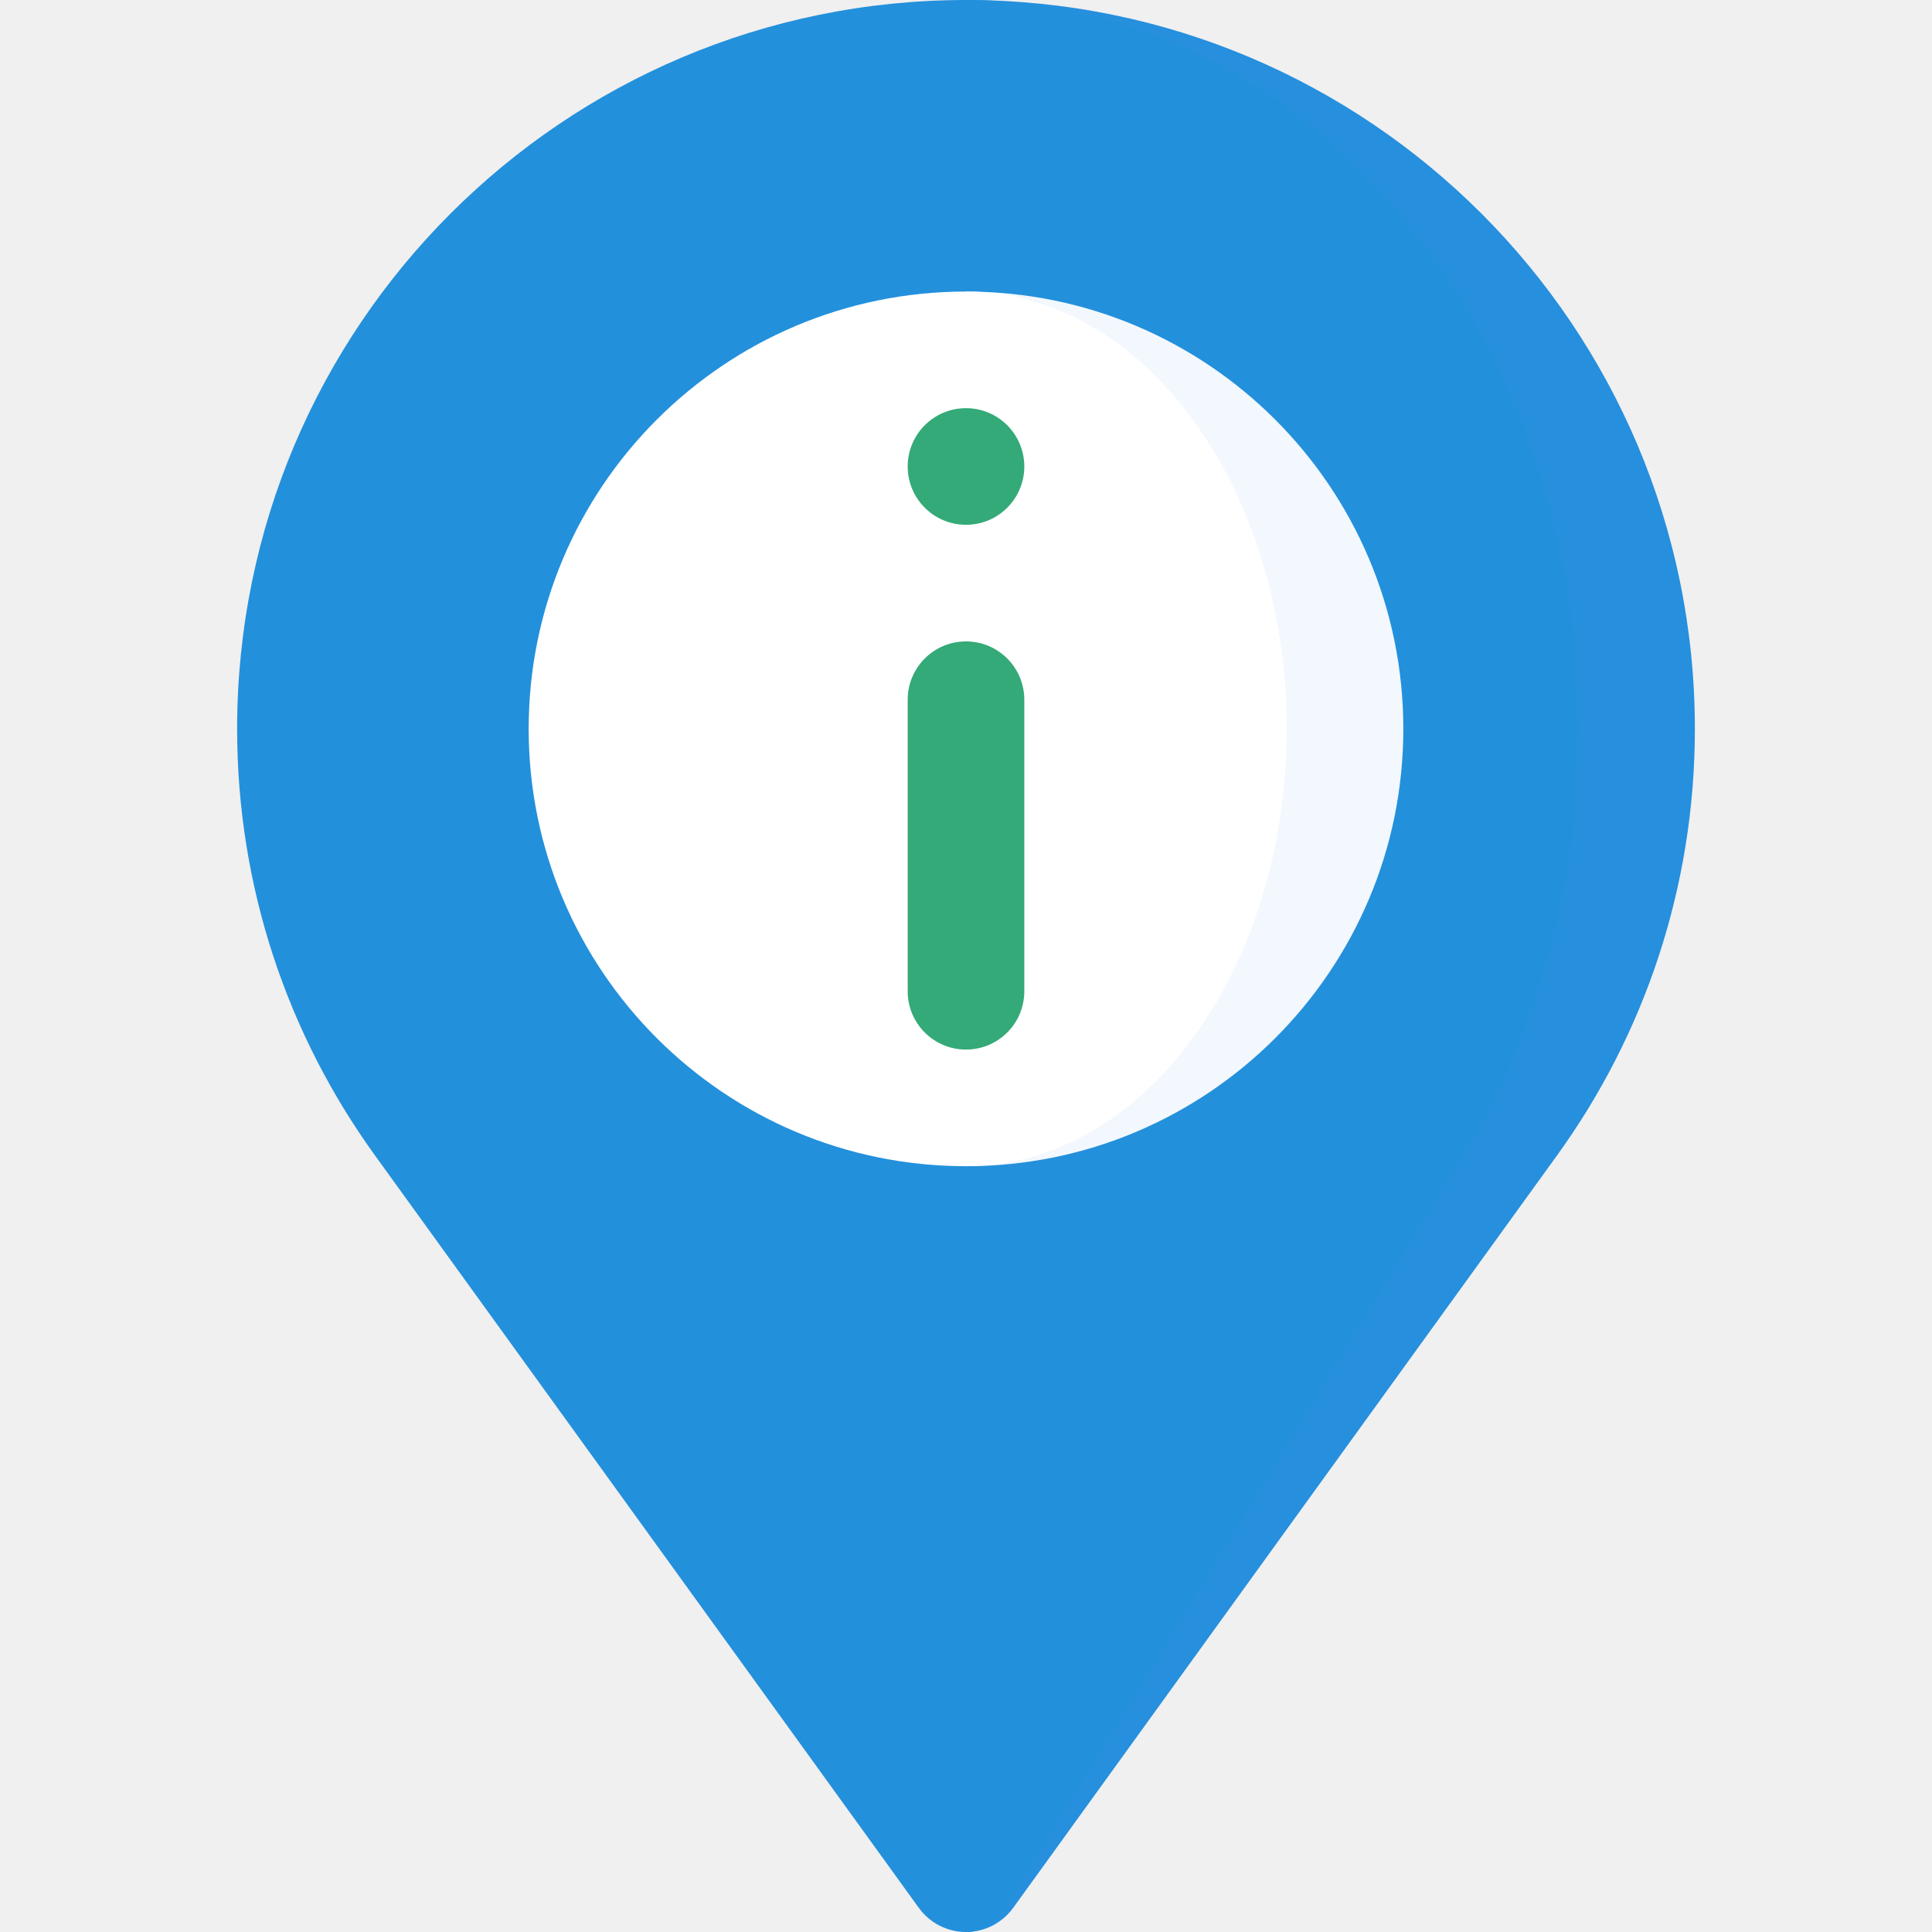
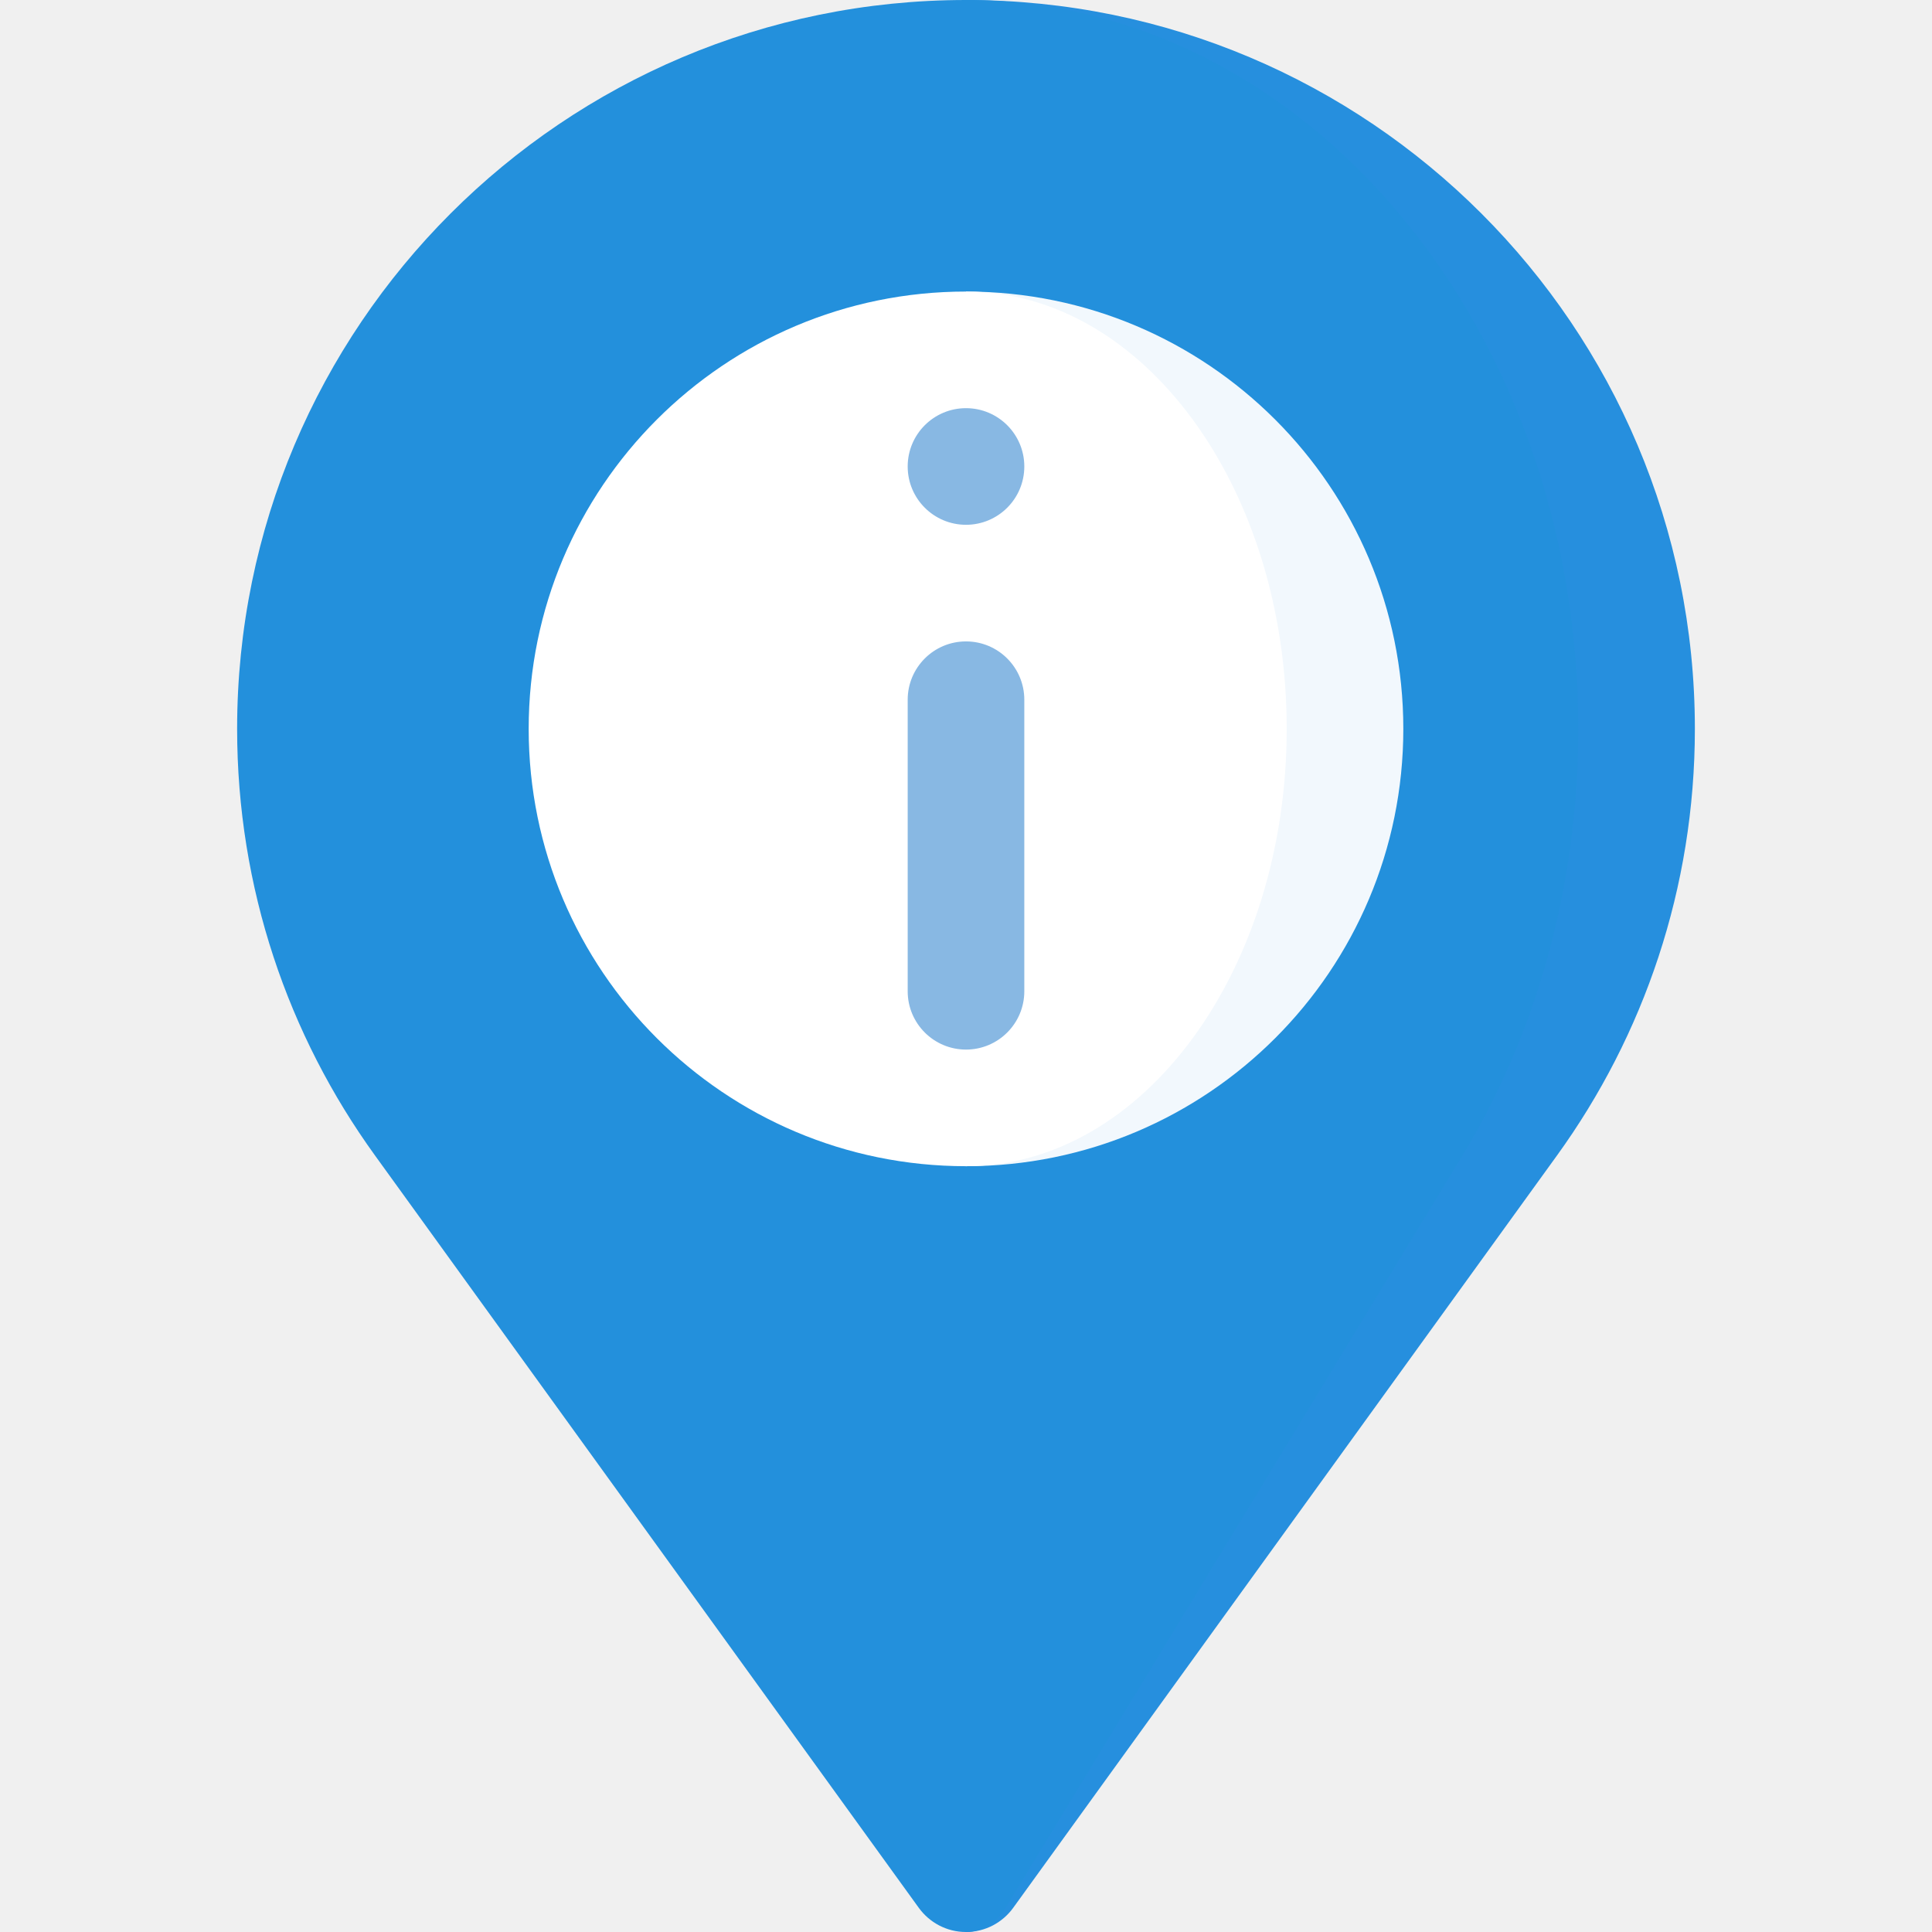
<svg xmlns="http://www.w3.org/2000/svg" id="Capa_1" enable-background="new 0 0 497 497" height="512" viewBox="0 0 497 497" width="512" version="1.1">
  <defs id="defs21" />
  <path style="fill:#268fde;fill-opacity:1" id="path2" d="m 248.5,0 v 497 c 5.003,0 9.421,-2.458 12.146,-6.223 L 400.551,297.215 C 422.849,266.368 436,228.472 436,187.5 436,83.947 352.053,0 248.5,0 Z" />
  <path style="fill:#2390dc;fill-opacity:1" id="path4" d="M 248.5,0 C 144.947,0 61,83.947 61,187.5 c 0,40.972 13.151,78.868 35.449,109.716 l 139.905,193.562 c 2.725,3.764 7.144,6.223 12.146,6.223 4.202,0 7.914,-2.458 10.203,-6.223 L 376.223,297.216 C 394.953,266.368 406,228.472 406,187.5 406,83.947 335.485,0 248.5,0 Z" />
  <path style="fill:#ffffff;fill-opacity:0.941" id="path6" d="M 248.5,75 V 300 C 310.632,300 361,249.632 361,187.5 361,125.368 310.632,75 248.5,75 Z" />
  <path style="fill:#ffffff" id="path8" d="M 248.5,75 C 186.368,75 136,125.368 136,187.5 136,249.632 186.368,300 248.5,300 294.063,300 331,249.632 331,187.5 331,125.368 294.063,75 248.5,75 Z" />
-   <g style="fill:#33aa77;fill-opacity:1" id="g14">
-     <circle id="circle10" r="15" cy="120" cx="248.5" style="fill:#33aa77;fill-opacity:1" />
-     <path id="path12" d="m 248.5,165 c -8.284,0 -15,6.716 -15,15 v 75 c 0,8.284 6.716,15 15,15 8.284,0 15,-6.716 15,-15 v -75 c 0,-8.284 -6.716,-15 -15,-15 z" style="fill:#33aa77;fill-opacity:1" />
+   <g style="fill:#88b8e3;fill-opacity:1" id="g14">
+     <circle id="circle10" r="15" cy="120" cx="248.5" style="fill:#88b8e3;fill-opacity:1" />
+     <path id="path12" d="m 248.5,165 c -8.284,0 -15,6.716 -15,15 v 75 c 0,8.284 6.716,15 15,15 8.284,0 15,-6.716 15,-15 v -75 c 0,-8.284 -6.716,-15 -15,-15 z" style="fill:#88b8e3;fill-opacity:1" />
  </g>
</svg>
